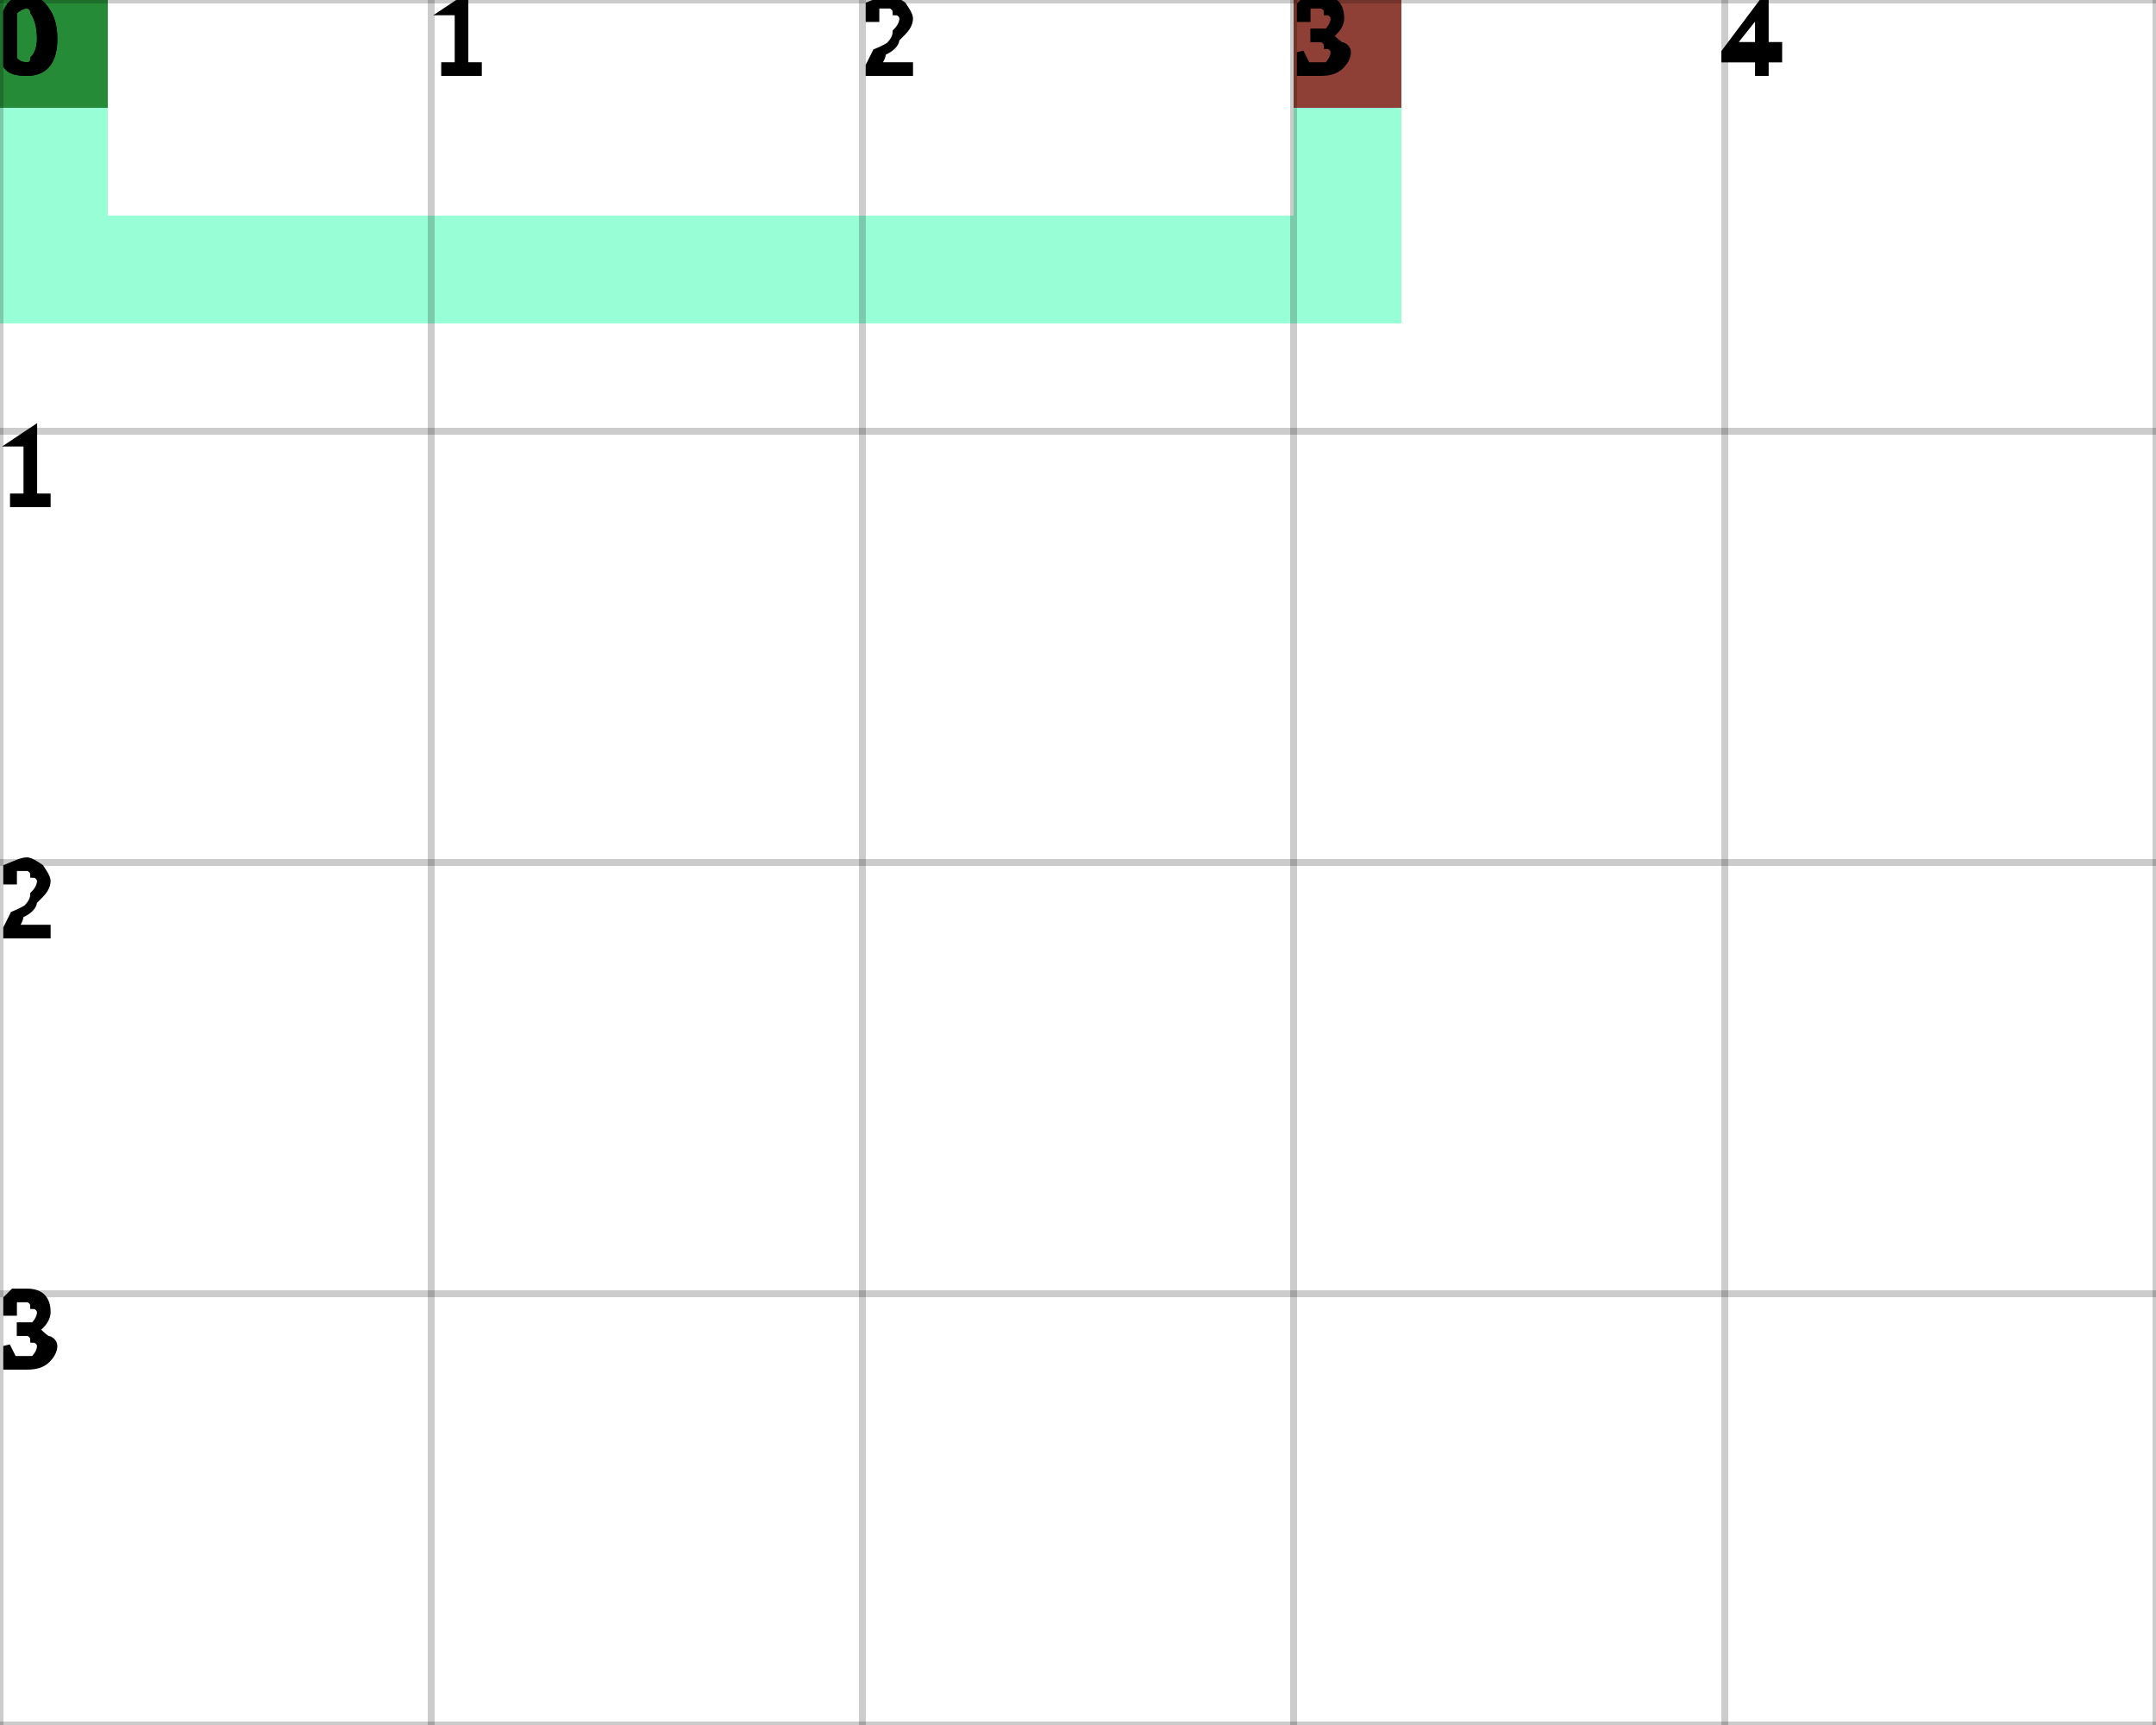
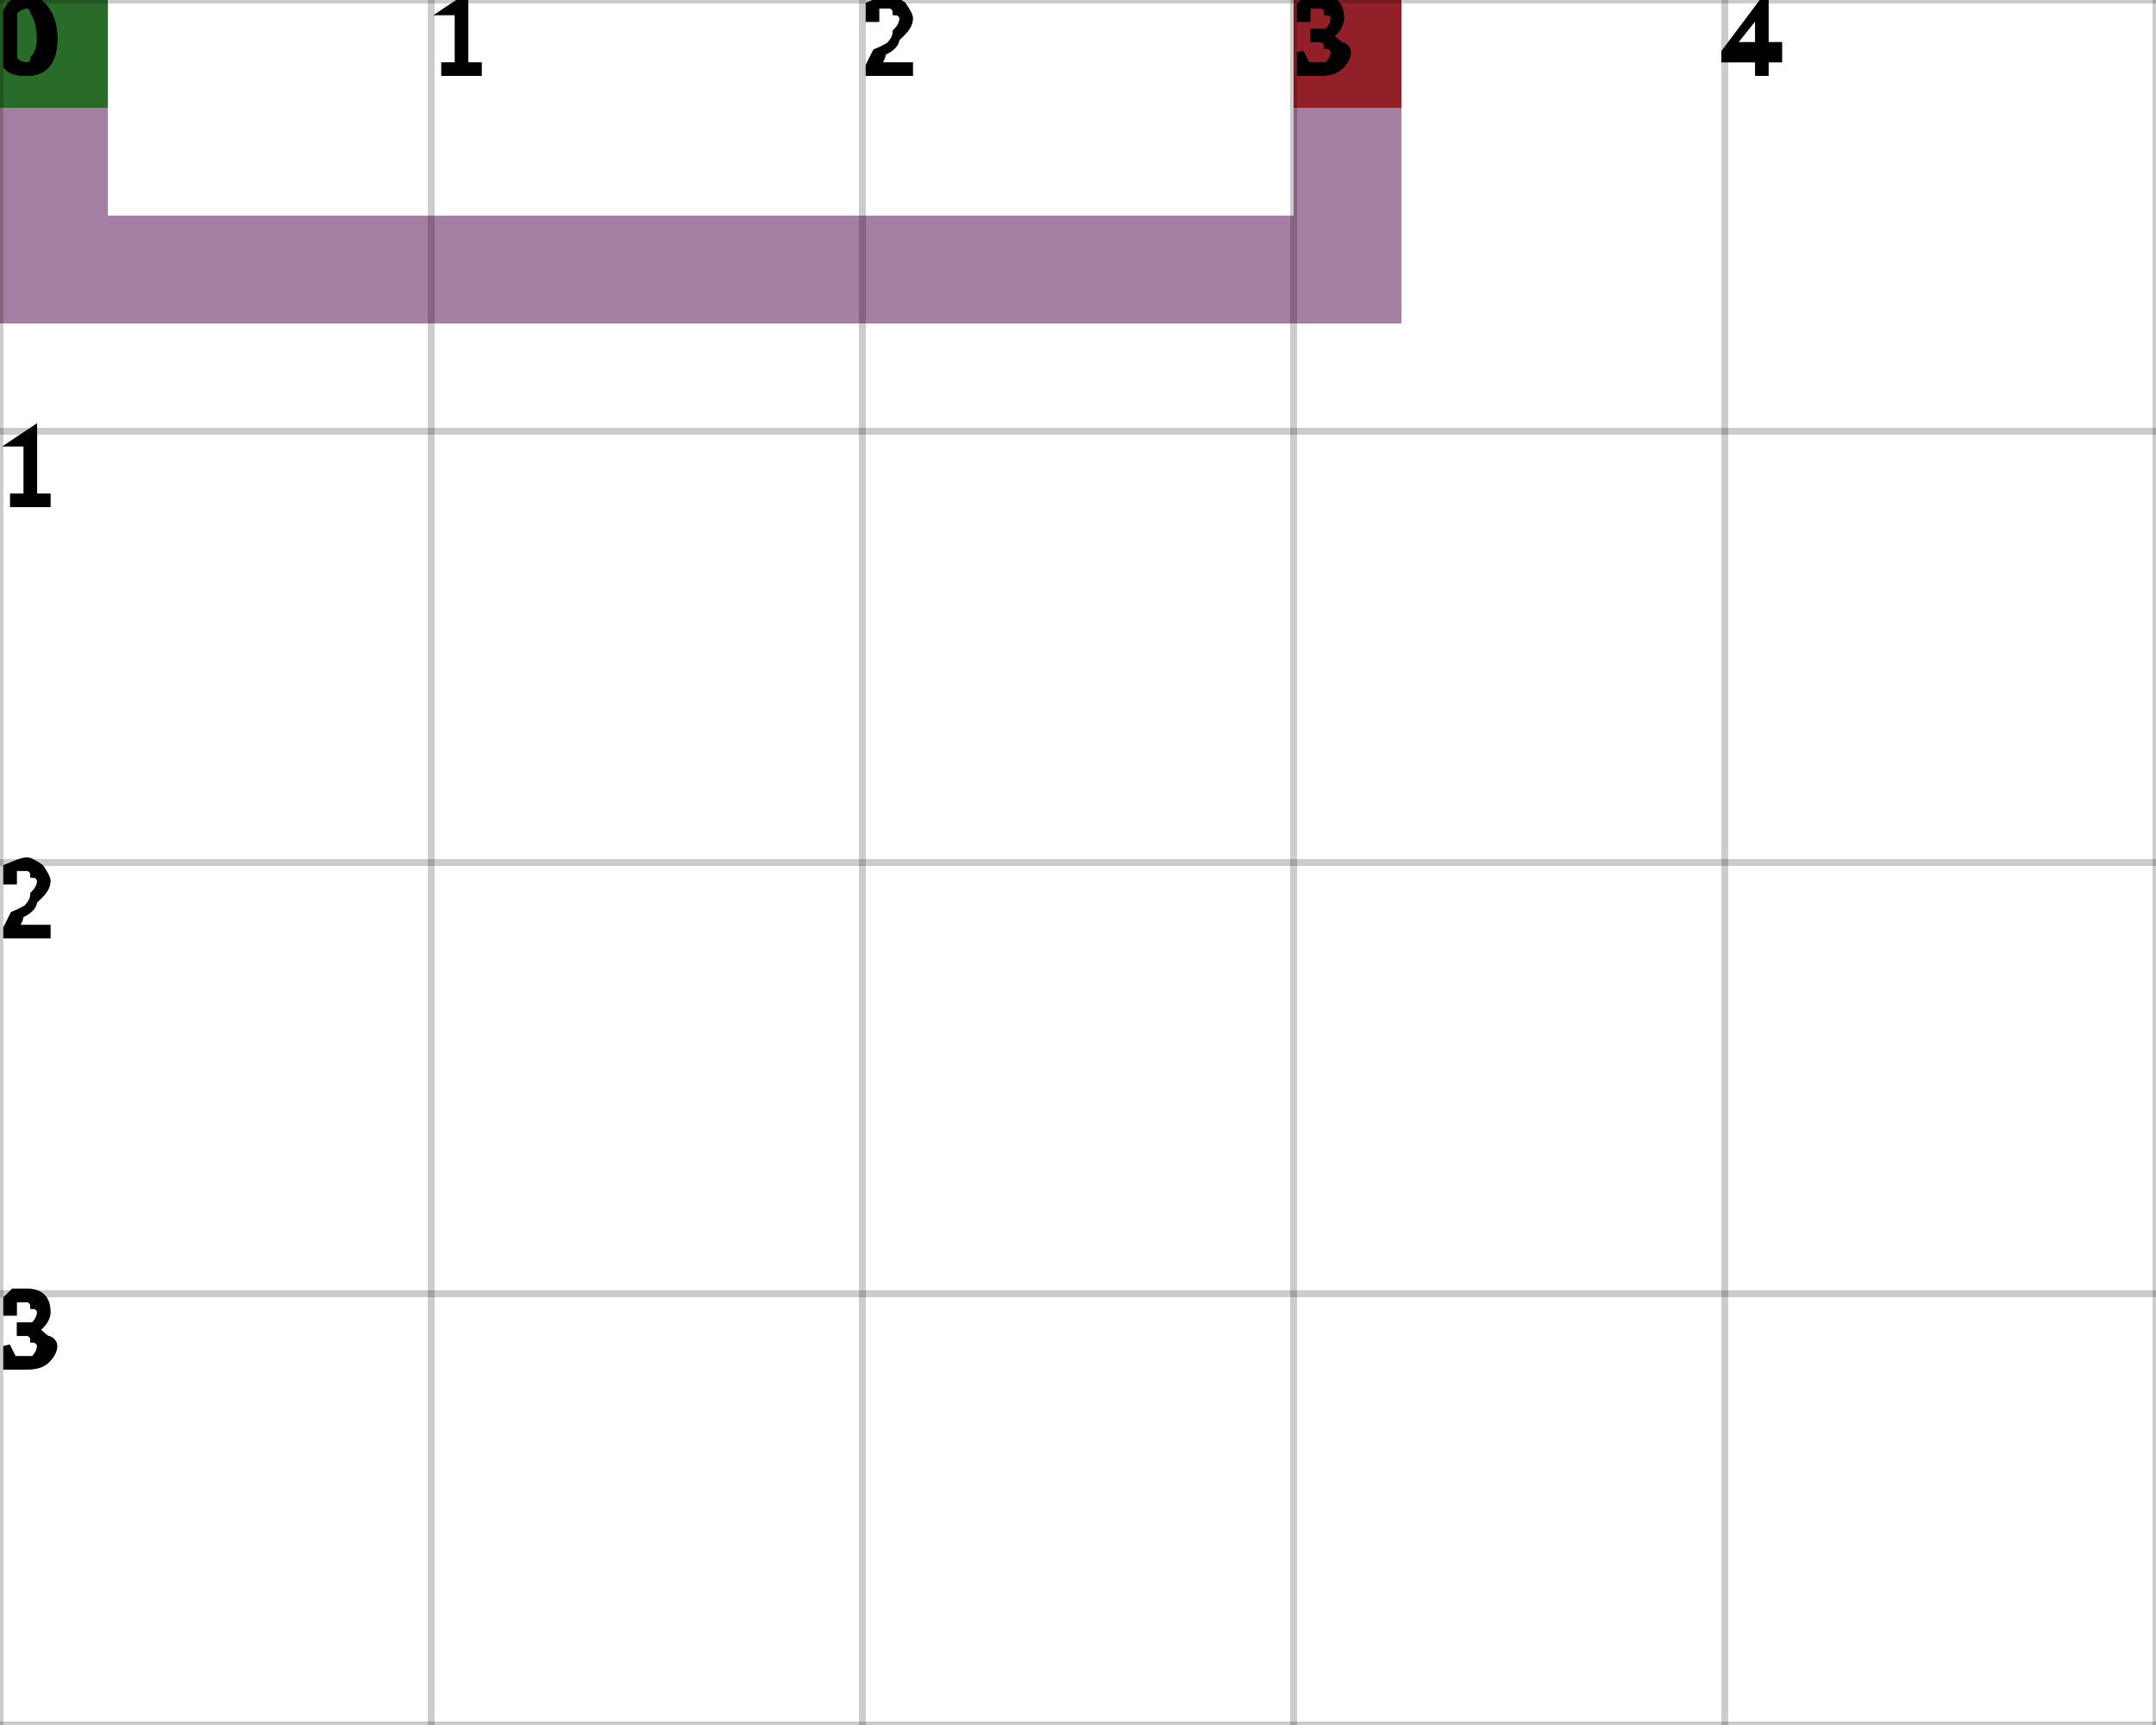
<svg xmlns="http://www.w3.org/2000/svg" height="100%" viewBox="0 0 5 4" width="100%" background-color="none">
-   <path d="M 0.25 0 L 0 0 L 0 0.75 L 0.25 0.75 Z" fill="#74FDC8" opacity="0.75" stroke="transparent" stroke-width="0.5" />
-   <path d="M 0.25 0.75 L 3.25 0.75 L 3.25 0.5 L 0.25 0.5 Z" fill="#74FDC8" opacity="0.75" stroke="transparent" stroke-width="0.5" />
-   <path d="M 3.25 0.5 L 3 0.5 L 3 0 L 3.25 0 Z" fill="#74FDC8" opacity="0.75" stroke="transparent" stroke-width="0.5" />
+   <path d="M 0.25 0 L 0 0 L 0 0.75 L 0.25 0.75 Z" fill="#865384" opacity="0.75" stroke="transparent" stroke-width="0.5" />
+   <path d="M 0.25 0.75 L 3.25 0.75 L 3.25 0.5 L 0.25 0.5 Z" fill="#865384" opacity="0.75" stroke="transparent" stroke-width="0.5" />
+   <path d="M 3.25 0.5 L 3 0.5 L 3 0 L 3.25 0 Z" fill="#865384" opacity="0.75" stroke="transparent" stroke-width="0.5" />
  <rect fill="darkGreen" height="0.25" opacity="0.75" stroke="transparent" stroke-width="0.5" width="0.25" x="0" y="0" />
  <rect fill="darkRed" height="0.25" opacity="0.75" stroke="transparent" stroke-width="0.5" width="0.25" x="3" y="0" />
  <line dominant-baseline="hanging" fill="transparent" font-size="0.25" opacity="0.2" stroke="black" stroke-width="0.016" text-anchor="start" x1="0" x2="0" y1="0" y2="4" />
  <text dominant-baseline="hanging" fill="black" font-size="0.25" opacity="1" stroke="black" stroke-width="0.016" text-anchor="start" x="0" y="0">0</text>
  <line dominant-baseline="hanging" fill="transparent" font-size="0.25" opacity="0.2" stroke="black" stroke-width="0.016" text-anchor="start" x1="1" x2="1" y1="0" y2="4" />
  <text dominant-baseline="hanging" fill="black" font-size="0.25" opacity="1" stroke="black" stroke-width="0.016" text-anchor="start" x="1" y="0">1</text>
  <line dominant-baseline="hanging" fill="transparent" font-size="0.25" opacity="0.2" stroke="black" stroke-width="0.016" text-anchor="start" x1="2" x2="2" y1="0" y2="4" />
  <text dominant-baseline="hanging" fill="black" font-size="0.25" opacity="1" stroke="black" stroke-width="0.016" text-anchor="start" x="2" y="0">2</text>
  <line dominant-baseline="hanging" fill="transparent" font-size="0.25" opacity="0.2" stroke="black" stroke-width="0.016" text-anchor="start" x1="3" x2="3" y1="0" y2="4" />
  <text dominant-baseline="hanging" fill="black" font-size="0.25" opacity="1" stroke="black" stroke-width="0.016" text-anchor="start" x="3" y="0">3</text>
  <line dominant-baseline="hanging" fill="transparent" font-size="0.25" opacity="0.2" stroke="black" stroke-width="0.016" text-anchor="start" x1="4" x2="4" y1="0" y2="4" />
  <text dominant-baseline="hanging" fill="black" font-size="0.25" opacity="1" stroke="black" stroke-width="0.016" text-anchor="start" x="4" y="0">4</text>
  <line dominant-baseline="hanging" fill="transparent" font-size="0.25" opacity="0.2" stroke="black" stroke-width="0.016" text-anchor="start" x1="5" x2="5" y1="0" y2="4" />
  <line dominant-baseline="hanging" fill="transparent" font-size="0.25" opacity="0.2" stroke="black" stroke-width="0.016" text-anchor="start" x1="0" x2="5" y1="0" y2="0" />
  <text dominant-baseline="hanging" fill="black" font-size="0.25" opacity="1" stroke="black" stroke-width="0.016" text-anchor="start" x="0" y="0">0</text>
  <line dominant-baseline="hanging" fill="transparent" font-size="0.25" opacity="0.2" stroke="black" stroke-width="0.016" text-anchor="start" x1="0" x2="5" y1="1" y2="1" />
  <text dominant-baseline="hanging" fill="black" font-size="0.25" opacity="1" stroke="black" stroke-width="0.016" text-anchor="start" x="0" y="1">1</text>
  <line dominant-baseline="hanging" fill="transparent" font-size="0.25" opacity="0.2" stroke="black" stroke-width="0.016" text-anchor="start" x1="0" x2="5" y1="2" y2="2" />
  <text dominant-baseline="hanging" fill="black" font-size="0.25" opacity="1" stroke="black" stroke-width="0.016" text-anchor="start" x="0" y="2">2</text>
  <line dominant-baseline="hanging" fill="transparent" font-size="0.25" opacity="0.2" stroke="black" stroke-width="0.016" text-anchor="start" x1="0" x2="5" y1="3" y2="3" />
  <text dominant-baseline="hanging" fill="black" font-size="0.25" opacity="1" stroke="black" stroke-width="0.016" text-anchor="start" x="0" y="3">3</text>
  <line dominant-baseline="hanging" fill="transparent" font-size="0.25" opacity="0.2" stroke="black" stroke-width="0.016" text-anchor="start" x1="0" x2="5" y1="4" y2="4" />
</svg>
